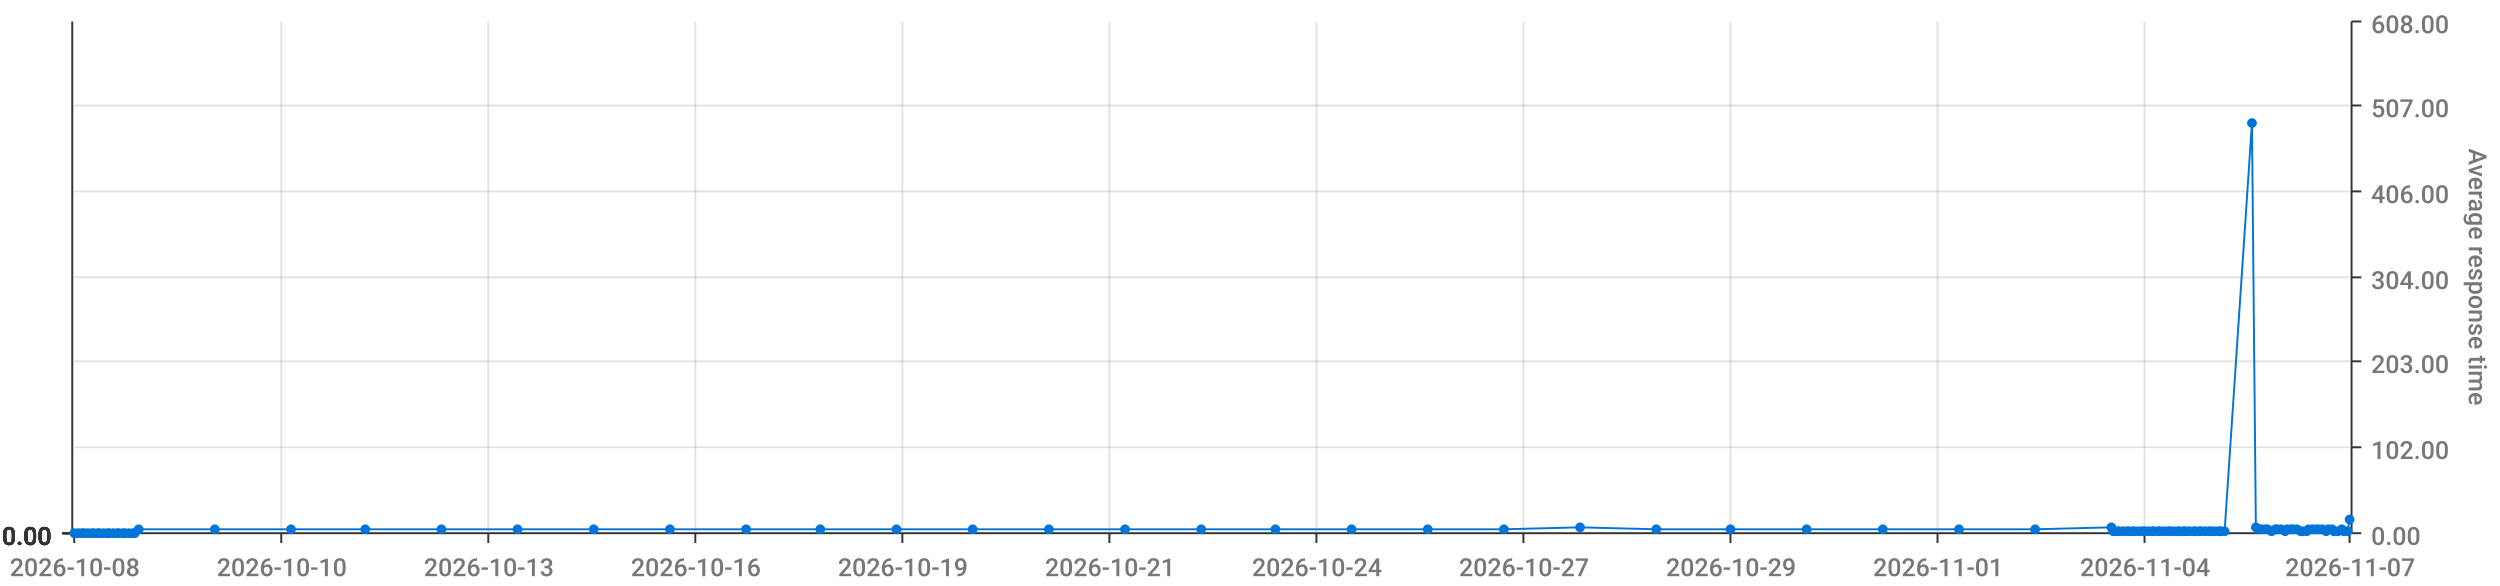
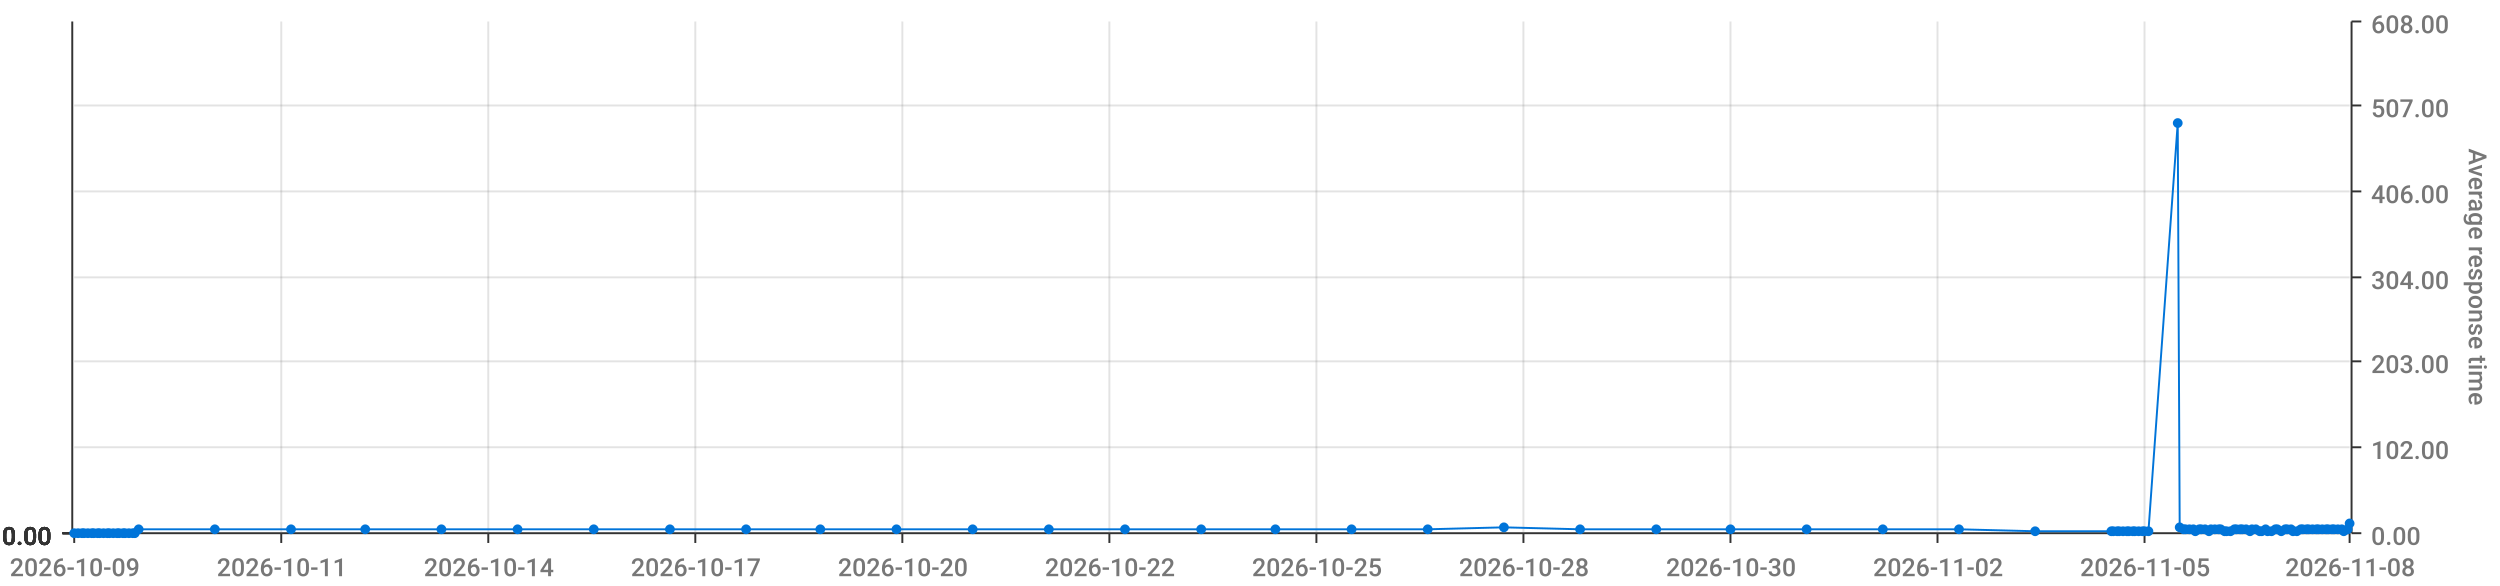
<svg xmlns="http://www.w3.org/2000/svg" viewBox="0 0 1280 300">
  <path d="M 0 0 L 1280 0 L 1280 300 L 0 300 L 0 0" style="stroke-width:0;stroke:rgba(255,255,255,1.0);fill:rgba(255,255,255,0.0)" />
  <path d="M 38 11 L 1203 11 L 1203 273 L 38 273 L 38 11" style="stroke-width:0;stroke:rgba(255,255,255,1.0);fill:rgba(255,255,255,0.0)" />
  <path d="M 38 273 L 1203 273" style="stroke-width:1;stroke:rgba(51,51,51,1.0);fill:rgba(255,255,255,0.0)" />
  <path d="M 38 273 L 38 278" style="stroke-width:1;stroke:rgba(51,51,51,1.0);fill:rgba(255,255,255,0.0)" />
-   <text x="5" y="295" style="stroke-width:0;stroke:none;fill:rgba(119,119,119,1.0);font-size:12.8px;font-family:'Roboto Medium',sans-serif">2026-10-08</text>
+   <text x="5" y="295" style="stroke-width:0;stroke:none;fill:rgba(119,119,119,1.0);font-size:12.8px;font-family:'Roboto Medium',sans-serif">2026-10-09</text>
  <path d="M 144 273 L 144 278" style="stroke-width:1;stroke:rgba(51,51,51,1.0);fill:rgba(255,255,255,0.0)" />
-   <text x="111" y="295" style="stroke-width:0;stroke:none;fill:rgba(119,119,119,1.0);font-size:12.8px;font-family:'Roboto Medium',sans-serif">2026-10-10</text>
+   <text x="111" y="295" style="stroke-width:0;stroke:none;fill:rgba(119,119,119,1.0);font-size:12.8px;font-family:'Roboto Medium',sans-serif">2026-10-11</text>
  <path d="M 250 273 L 250 278" style="stroke-width:1;stroke:rgba(51,51,51,1.0);fill:rgba(255,255,255,0.0)" />
-   <text x="217" y="295" style="stroke-width:0;stroke:none;fill:rgba(119,119,119,1.0);font-size:12.8px;font-family:'Roboto Medium',sans-serif">2026-10-13</text>
+   <text x="217" y="295" style="stroke-width:0;stroke:none;fill:rgba(119,119,119,1.0);font-size:12.8px;font-family:'Roboto Medium',sans-serif">2026-10-14</text>
  <path d="M 356 273 L 356 278" style="stroke-width:1;stroke:rgba(51,51,51,1.0);fill:rgba(255,255,255,0.0)" />
-   <text x="323" y="295" style="stroke-width:0;stroke:none;fill:rgba(119,119,119,1.0);font-size:12.8px;font-family:'Roboto Medium',sans-serif">2026-10-16</text>
+   <text x="323" y="295" style="stroke-width:0;stroke:none;fill:rgba(119,119,119,1.0);font-size:12.8px;font-family:'Roboto Medium',sans-serif">2026-10-17</text>
  <path d="M 462 273 L 462 278" style="stroke-width:1;stroke:rgba(51,51,51,1.0);fill:rgba(255,255,255,0.0)" />
-   <text x="429" y="295" style="stroke-width:0;stroke:none;fill:rgba(119,119,119,1.0);font-size:12.8px;font-family:'Roboto Medium',sans-serif">2026-10-19</text>
+   <text x="429" y="295" style="stroke-width:0;stroke:none;fill:rgba(119,119,119,1.0);font-size:12.8px;font-family:'Roboto Medium',sans-serif">2026-10-20</text>
  <path d="M 568 273 L 568 278" style="stroke-width:1;stroke:rgba(51,51,51,1.0);fill:rgba(255,255,255,0.0)" />
-   <text x="535" y="295" style="stroke-width:0;stroke:none;fill:rgba(119,119,119,1.0);font-size:12.8px;font-family:'Roboto Medium',sans-serif">2026-10-21</text>
+   <text x="535" y="295" style="stroke-width:0;stroke:none;fill:rgba(119,119,119,1.0);font-size:12.8px;font-family:'Roboto Medium',sans-serif">2026-10-22</text>
  <path d="M 674 273 L 674 278" style="stroke-width:1;stroke:rgba(51,51,51,1.0);fill:rgba(255,255,255,0.0)" />
-   <text x="641" y="295" style="stroke-width:0;stroke:none;fill:rgba(119,119,119,1.0);font-size:12.8px;font-family:'Roboto Medium',sans-serif">2026-10-24</text>
+   <text x="641" y="295" style="stroke-width:0;stroke:none;fill:rgba(119,119,119,1.0);font-size:12.8px;font-family:'Roboto Medium',sans-serif">2026-10-25</text>
  <path d="M 780 273 L 780 278" style="stroke-width:1;stroke:rgba(51,51,51,1.0);fill:rgba(255,255,255,0.0)" />
-   <text x="747" y="295" style="stroke-width:0;stroke:none;fill:rgba(119,119,119,1.0);font-size:12.8px;font-family:'Roboto Medium',sans-serif">2026-10-27</text>
+   <text x="747" y="295" style="stroke-width:0;stroke:none;fill:rgba(119,119,119,1.0);font-size:12.8px;font-family:'Roboto Medium',sans-serif">2026-10-28</text>
  <path d="M 886 273 L 886 278" style="stroke-width:1;stroke:rgba(51,51,51,1.0);fill:rgba(255,255,255,0.0)" />
-   <text x="853" y="295" style="stroke-width:0;stroke:none;fill:rgba(119,119,119,1.0);font-size:12.8px;font-family:'Roboto Medium',sans-serif">2026-10-29</text>
+   <text x="853" y="295" style="stroke-width:0;stroke:none;fill:rgba(119,119,119,1.0);font-size:12.8px;font-family:'Roboto Medium',sans-serif">2026-10-30</text>
  <path d="M 992 273 L 992 278" style="stroke-width:1;stroke:rgba(51,51,51,1.0);fill:rgba(255,255,255,0.0)" />
-   <text x="959" y="295" style="stroke-width:0;stroke:none;fill:rgba(119,119,119,1.0);font-size:12.8px;font-family:'Roboto Medium',sans-serif">2026-11-01</text>
+   <text x="959" y="295" style="stroke-width:0;stroke:none;fill:rgba(119,119,119,1.0);font-size:12.8px;font-family:'Roboto Medium',sans-serif">2026-11-02</text>
  <path d="M 1098 273 L 1098 278" style="stroke-width:1;stroke:rgba(51,51,51,1.0);fill:rgba(255,255,255,0.0)" />
-   <text x="1065" y="295" style="stroke-width:0;stroke:none;fill:rgba(119,119,119,1.0);font-size:12.8px;font-family:'Roboto Medium',sans-serif">2026-11-04</text>
+   <text x="1065" y="295" style="stroke-width:0;stroke:none;fill:rgba(119,119,119,1.0);font-size:12.8px;font-family:'Roboto Medium',sans-serif">2026-11-05</text>
  <path d="M 1203 273 L 1203 278" style="stroke-width:1;stroke:rgba(51,51,51,1.0);fill:rgba(255,255,255,0.0)" />
-   <text x="1170" y="295" style="stroke-width:0;stroke:none;fill:rgba(119,119,119,1.0);font-size:12.8px;font-family:'Roboto Medium',sans-serif">2026-11-07</text>
+   <text x="1170" y="295" style="stroke-width:0;stroke:none;fill:rgba(119,119,119,1.0);font-size:12.8px;font-family:'Roboto Medium',sans-serif">2026-11-08</text>
  <path d="M 144 273 L 144 11" style="stroke-width:1;stroke:rgba(119,119,119,0.2);fill:none" />
  <path d="M 250 273 L 250 11" style="stroke-width:1;stroke:rgba(119,119,119,0.2);fill:none" />
  <path d="M 356 273 L 356 11" style="stroke-width:1;stroke:rgba(119,119,119,0.2);fill:none" />
  <path d="M 462 273 L 462 11" style="stroke-width:1;stroke:rgba(119,119,119,0.2);fill:none" />
  <path d="M 568 273 L 568 11" style="stroke-width:1;stroke:rgba(119,119,119,0.2);fill:none" />
  <path d="M 674 273 L 674 11" style="stroke-width:1;stroke:rgba(119,119,119,0.2);fill:none" />
  <path d="M 780 273 L 780 11" style="stroke-width:1;stroke:rgba(119,119,119,0.2);fill:none" />
  <path d="M 886 273 L 886 11" style="stroke-width:1;stroke:rgba(119,119,119,0.2);fill:none" />
  <path d="M 992 273 L 992 11" style="stroke-width:1;stroke:rgba(119,119,119,0.2);fill:none" />
  <path d="M 1098 273 L 1098 11" style="stroke-width:1;stroke:rgba(119,119,119,0.2);fill:none" />
  <path d="M 1204 273 L 1204 11" style="stroke-width:1;stroke:rgba(51,51,51,1.0);fill:rgba(255,255,255,0.0)" />
  <path d="M 1204 273 L 1209 273" style="stroke-width:1;stroke:rgba(51,51,51,1.0);fill:rgba(255,255,255,0.0)" />
  <text x="1214" y="279" style="stroke-width:0;stroke:none;fill:rgba(119,119,119,1.0);font-size:12.8px;font-family:'Roboto Medium',sans-serif">0.00</text>
  <path d="M 1204 229 L 1209 229" style="stroke-width:1;stroke:rgba(51,51,51,1.0);fill:rgba(255,255,255,0.0)" />
  <text x="1214" y="235" style="stroke-width:0;stroke:none;fill:rgba(119,119,119,1.0);font-size:12.8px;font-family:'Roboto Medium',sans-serif">102.00</text>
  <path d="M 1204 185 L 1209 185" style="stroke-width:1;stroke:rgba(51,51,51,1.0);fill:rgba(255,255,255,0.0)" />
  <text x="1214" y="191" style="stroke-width:0;stroke:none;fill:rgba(119,119,119,1.0);font-size:12.8px;font-family:'Roboto Medium',sans-serif">203.00</text>
  <path d="M 1204 142 L 1209 142" style="stroke-width:1;stroke:rgba(51,51,51,1.0);fill:rgba(255,255,255,0.0)" />
  <text x="1214" y="148" style="stroke-width:0;stroke:none;fill:rgba(119,119,119,1.0);font-size:12.8px;font-family:'Roboto Medium',sans-serif">304.00</text>
  <path d="M 1204 98 L 1209 98" style="stroke-width:1;stroke:rgba(51,51,51,1.0);fill:rgba(255,255,255,0.0)" />
  <text x="1214" y="104" style="stroke-width:0;stroke:none;fill:rgba(119,119,119,1.0);font-size:12.8px;font-family:'Roboto Medium',sans-serif">406.00</text>
  <path d="M 1204 54 L 1209 54" style="stroke-width:1;stroke:rgba(51,51,51,1.0);fill:rgba(255,255,255,0.0)" />
  <text x="1214" y="60" style="stroke-width:0;stroke:none;fill:rgba(119,119,119,1.0);font-size:12.8px;font-family:'Roboto Medium',sans-serif">507.00</text>
  <path d="M 1204 11 L 1209 11" style="stroke-width:1;stroke:rgba(51,51,51,1.0);fill:rgba(255,255,255,0.0)" />
  <text x="1214" y="17" style="stroke-width:0;stroke:none;fill:rgba(119,119,119,1.0);font-size:12.8px;font-family:'Roboto Medium',sans-serif">608.00</text>
  <text x="1264" y="76" style="stroke-width:0;stroke:none;fill:rgba(119,119,119,1.0);font-size:12.8px;font-family:'Roboto Medium',sans-serif" transform="rotate(90.00,1264,76)">Average response time</text>
  <path d="M 38 273 L 1203 273" style="stroke-width:0;stroke:rgba(255,255,255,0.0);fill:none" />
  <path d="M 38 229 L 1203 229" style="stroke-width:1;stroke:rgba(119,119,119,0.2);fill:none" />
  <path d="M 38 185 L 1203 185" style="stroke-width:1;stroke:rgba(119,119,119,0.2);fill:none" />
  <path d="M 38 142 L 1203 142" style="stroke-width:1;stroke:rgba(119,119,119,0.2);fill:none" />
  <path d="M 38 98 L 1203 98" style="stroke-width:1;stroke:rgba(119,119,119,0.2);fill:none" />
  <path d="M 38 54 L 1203 54" style="stroke-width:1;stroke:rgba(119,119,119,0.2);fill:none" />
  <path d="M 37 273 L 37 11" style="stroke-width:1;stroke:rgba(51,51,51,1.0);fill:rgba(255,255,255,0.0)" />
  <path d="M 37 273 L 32 273" style="stroke-width:1;stroke:rgba(51,51,51,1.0);fill:rgba(255,255,255,0.0)" />
  <text x="1" y="279" style="stroke-width:0;stroke:none;fill:rgba(51,51,51,1.0);font-size:12.8px;font-family:'Roboto Medium',sans-serif">0.00</text>
  <path d="M 37 273 L 32 273" style="stroke-width:1;stroke:rgba(51,51,51,1.0);fill:rgba(255,255,255,0.0)" />
  <text x="1" y="279" style="stroke-width:0;stroke:none;fill:rgba(51,51,51,1.0);font-size:12.8px;font-family:'Roboto Medium',sans-serif">0.00</text>
  <path d="M 37 273 L 32 273" style="stroke-width:1;stroke:rgba(51,51,51,1.0);fill:rgba(255,255,255,0.0)" />
  <text x="1" y="279" style="stroke-width:0;stroke:none;fill:rgba(51,51,51,1.0);font-size:12.8px;font-family:'Roboto Medium',sans-serif">0.00</text>
  <path d="M 37 273 L 32 273" style="stroke-width:1;stroke:rgba(51,51,51,1.0);fill:rgba(255,255,255,0.0)" />
  <text x="1" y="279" style="stroke-width:0;stroke:none;fill:rgba(51,51,51,1.0);font-size:12.8px;font-family:'Roboto Medium',sans-serif">0.00</text>
  <path d="M 37 273 L 32 273" style="stroke-width:1;stroke:rgba(51,51,51,1.0);fill:rgba(255,255,255,0.0)" />
  <text x="1" y="279" style="stroke-width:0;stroke:none;fill:rgba(51,51,51,1.0);font-size:12.8px;font-family:'Roboto Medium',sans-serif">0.00</text>
  <path d="M 37 273 L 32 273" style="stroke-width:1;stroke:rgba(51,51,51,1.0);fill:rgba(255,255,255,0.0)" />
  <text x="1" y="279" style="stroke-width:0;stroke:none;fill:rgba(51,51,51,1.0);font-size:12.8px;font-family:'Roboto Medium',sans-serif">0.00</text>
  <path d="M 37 273 L 32 273" style="stroke-width:1;stroke:rgba(51,51,51,1.0);fill:rgba(255,255,255,0.0)" />
  <text x="1" y="279" style="stroke-width:0;stroke:none;fill:rgba(51,51,51,1.0);font-size:12.8px;font-family:'Roboto Medium',sans-serif">0.00</text>
  <path d="M 38 273 L 1203 273" style="stroke-width:0;stroke:rgba(255,255,255,0.0);fill:none" />
  <path d="M 38 273 L 1203 273" style="stroke-width:0;stroke:rgba(255,255,255,0.0);fill:none" />
  <path d="M 38 273 L 1203 273" style="stroke-width:0;stroke:rgba(255,255,255,0.0);fill:none" />
  <path d="M 38 273 L 1203 273" style="stroke-width:0;stroke:rgba(255,255,255,0.0);fill:none" />
  <path d="M 38 273 L 1203 273" style="stroke-width:0;stroke:rgba(255,255,255,0.0);fill:none" />
  <path d="M 38 273 L 1203 273" style="stroke-width:0;stroke:rgba(255,255,255,0.0);fill:none" />
-   <path d="M 38 273 L 40 273 L 42 273 L 43 273 L 45 273 L 47 273 L 48 273 L 50 273 L 51 273 L 53 273 L 55 273 L 56 273 L 58 273 L 60 273 L 61 273 L 63 273 L 64 273 L 66 273 L 68 273 L 69 273 L 71 271 L 110 271 L 149 271 L 187 271 L 226 271 L 265 271 L 304 271 L 343 271 L 382 271 L 420 271 L 459 271 L 498 271 L 537 271 L 576 271 L 615 271 L 653 271 L 692 271 L 731 271 L 770 271 L 809 270 L 848 271 L 886 271 L 925 271 L 964 271 L 1003 271 L 1042 271 L 1081 270 L 1082 272 L 1084 272 L 1085 272 L 1087 272 L 1089 272 L 1090 272 L 1092 272 L 1093 272 L 1095 272 L 1097 272 L 1098 272 L 1100 272 L 1102 272 L 1103 272 L 1105 272 L 1106 272 L 1108 272 L 1110 272 L 1111 272 L 1113 272 L 1115 272 L 1116 272 L 1118 272 L 1119 272 L 1121 272 L 1123 272 L 1124 272 L 1126 272 L 1127 272 L 1129 272 L 1131 272 L 1132 272 L 1134 272 L 1136 272 L 1137 272 L 1139 272 L 1153 63 L 1155 270 L 1157 271 L 1158 271 L 1160 271 L 1161 271 L 1163 272 L 1165 271 L 1166 271 L 1168 271 L 1170 272 L 1171 271 L 1173 271 L 1174 271 L 1176 271 L 1178 272 L 1179 272 L 1181 272 L 1182 271 L 1184 271 L 1186 271 L 1187 271 L 1189 271 L 1191 272 L 1192 271 L 1194 271 L 1195 272 L 1197 272 L 1199 271 L 1200 272 L 1202 272 L 1203 266" style="stroke-width:1;stroke:rgba(0,116,217,1.0);fill:rgba(255,255,255,0.0)" />
+   <path d="M 38 273 L 40 273 L 42 273 L 43 273 L 45 273 L 47 273 L 48 273 L 50 273 L 51 273 L 53 273 L 55 273 L 56 273 L 58 273 L 60 273 L 61 273 L 63 273 L 64 273 L 66 273 L 68 273 L 69 273 L 71 271 L 110 271 L 149 271 L 187 271 L 226 271 L 265 271 L 304 271 L 343 271 L 382 271 L 420 271 L 459 271 L 498 271 L 537 271 L 576 271 L 615 271 L 653 271 L 692 271 L 731 271 L 770 270 L 809 271 L 848 271 L 886 271 L 925 271 L 964 271 L 1003 271 L 1042 272 L 1081 272 L 1082 272 L 1084 272 L 1085 272 L 1087 272 L 1089 272 L 1090 272 L 1092 272 L 1093 272 L 1095 272 L 1097 272 L 1098 272 L 1100 272 L 1115 63 L 1116 270 L 1118 271 L 1119 271 L 1121 271 L 1123 271 L 1124 272 L 1126 271 L 1127 271 L 1129 271 L 1131 272 L 1132 271 L 1134 271 L 1136 271 L 1137 271 L 1139 272 L 1140 272 L 1142 272 L 1144 271 L 1145 271 L 1147 271 L 1148 271 L 1150 271 L 1152 272 L 1153 271 L 1155 271 L 1157 272 L 1158 272 L 1160 271 L 1161 272 L 1163 272 L 1165 271 L 1166 271 L 1168 272 L 1170 271 L 1171 271 L 1173 271 L 1174 272 L 1176 272 L 1178 271 L 1179 271 L 1181 271 L 1182 271 L 1184 271 L 1186 271 L 1187 271 L 1189 271 L 1191 271 L 1192 271 L 1194 271 L 1195 271 L 1197 271 L 1199 271 L 1200 272 L 1202 271 L 1203 268" style="stroke-width:1;stroke:rgba(0,116,217,1.0);fill:rgba(255,255,255,0.0)" />
  <circle cx="38" cy="273" r="2" style="stroke-width:1;stroke:rgba(0,116,217,1.0);fill:rgba(0,116,217,1.0)" />
  <path d="" style="stroke-width:1;stroke:rgba(0,116,217,1.0);fill:rgba(0,116,217,1.0)" />
  <circle cx="40" cy="273" r="2" style="stroke-width:1;stroke:rgba(0,116,217,1.0);fill:rgba(0,116,217,1.0)" />
  <path d="" style="stroke-width:1;stroke:rgba(0,116,217,1.0);fill:rgba(0,116,217,1.0)" />
  <circle cx="42" cy="273" r="2" style="stroke-width:1;stroke:rgba(0,116,217,1.0);fill:rgba(0,116,217,1.0)" />
  <path d="" style="stroke-width:1;stroke:rgba(0,116,217,1.0);fill:rgba(0,116,217,1.0)" />
  <circle cx="43" cy="273" r="2" style="stroke-width:1;stroke:rgba(0,116,217,1.0);fill:rgba(0,116,217,1.0)" />
  <path d="" style="stroke-width:1;stroke:rgba(0,116,217,1.0);fill:rgba(0,116,217,1.0)" />
  <circle cx="45" cy="273" r="2" style="stroke-width:1;stroke:rgba(0,116,217,1.0);fill:rgba(0,116,217,1.0)" />
  <path d="" style="stroke-width:1;stroke:rgba(0,116,217,1.0);fill:rgba(0,116,217,1.0)" />
  <circle cx="47" cy="273" r="2" style="stroke-width:1;stroke:rgba(0,116,217,1.0);fill:rgba(0,116,217,1.0)" />
  <path d="" style="stroke-width:1;stroke:rgba(0,116,217,1.0);fill:rgba(0,116,217,1.0)" />
  <circle cx="48" cy="273" r="2" style="stroke-width:1;stroke:rgba(0,116,217,1.0);fill:rgba(0,116,217,1.0)" />
  <path d="" style="stroke-width:1;stroke:rgba(0,116,217,1.0);fill:rgba(0,116,217,1.0)" />
  <circle cx="50" cy="273" r="2" style="stroke-width:1;stroke:rgba(0,116,217,1.0);fill:rgba(0,116,217,1.0)" />
  <path d="" style="stroke-width:1;stroke:rgba(0,116,217,1.0);fill:rgba(0,116,217,1.0)" />
  <circle cx="51" cy="273" r="2" style="stroke-width:1;stroke:rgba(0,116,217,1.0);fill:rgba(0,116,217,1.0)" />
  <path d="" style="stroke-width:1;stroke:rgba(0,116,217,1.0);fill:rgba(0,116,217,1.0)" />
  <circle cx="53" cy="273" r="2" style="stroke-width:1;stroke:rgba(0,116,217,1.0);fill:rgba(0,116,217,1.0)" />
  <path d="" style="stroke-width:1;stroke:rgba(0,116,217,1.0);fill:rgba(0,116,217,1.0)" />
  <circle cx="55" cy="273" r="2" style="stroke-width:1;stroke:rgba(0,116,217,1.0);fill:rgba(0,116,217,1.0)" />
  <path d="" style="stroke-width:1;stroke:rgba(0,116,217,1.0);fill:rgba(0,116,217,1.0)" />
  <circle cx="56" cy="273" r="2" style="stroke-width:1;stroke:rgba(0,116,217,1.0);fill:rgba(0,116,217,1.0)" />
  <path d="" style="stroke-width:1;stroke:rgba(0,116,217,1.0);fill:rgba(0,116,217,1.0)" />
  <circle cx="58" cy="273" r="2" style="stroke-width:1;stroke:rgba(0,116,217,1.0);fill:rgba(0,116,217,1.0)" />
  <path d="" style="stroke-width:1;stroke:rgba(0,116,217,1.0);fill:rgba(0,116,217,1.0)" />
  <circle cx="60" cy="273" r="2" style="stroke-width:1;stroke:rgba(0,116,217,1.0);fill:rgba(0,116,217,1.0)" />
  <path d="" style="stroke-width:1;stroke:rgba(0,116,217,1.0);fill:rgba(0,116,217,1.0)" />
  <circle cx="61" cy="273" r="2" style="stroke-width:1;stroke:rgba(0,116,217,1.0);fill:rgba(0,116,217,1.0)" />
  <path d="" style="stroke-width:1;stroke:rgba(0,116,217,1.0);fill:rgba(0,116,217,1.0)" />
  <circle cx="63" cy="273" r="2" style="stroke-width:1;stroke:rgba(0,116,217,1.0);fill:rgba(0,116,217,1.0)" />
  <path d="" style="stroke-width:1;stroke:rgba(0,116,217,1.0);fill:rgba(0,116,217,1.0)" />
  <circle cx="64" cy="273" r="2" style="stroke-width:1;stroke:rgba(0,116,217,1.0);fill:rgba(0,116,217,1.0)" />
  <path d="" style="stroke-width:1;stroke:rgba(0,116,217,1.0);fill:rgba(0,116,217,1.0)" />
  <circle cx="66" cy="273" r="2" style="stroke-width:1;stroke:rgba(0,116,217,1.0);fill:rgba(0,116,217,1.0)" />
  <path d="" style="stroke-width:1;stroke:rgba(0,116,217,1.0);fill:rgba(0,116,217,1.0)" />
  <circle cx="68" cy="273" r="2" style="stroke-width:1;stroke:rgba(0,116,217,1.0);fill:rgba(0,116,217,1.0)" />
  <path d="" style="stroke-width:1;stroke:rgba(0,116,217,1.0);fill:rgba(0,116,217,1.0)" />
  <circle cx="69" cy="273" r="2" style="stroke-width:1;stroke:rgba(0,116,217,1.0);fill:rgba(0,116,217,1.0)" />
  <path d="" style="stroke-width:1;stroke:rgba(0,116,217,1.0);fill:rgba(0,116,217,1.0)" />
  <circle cx="71" cy="271" r="2" style="stroke-width:1;stroke:rgba(0,116,217,1.0);fill:rgba(0,116,217,1.0)" />
  <path d="" style="stroke-width:1;stroke:rgba(0,116,217,1.0);fill:rgba(0,116,217,1.0)" />
  <circle cx="110" cy="271" r="2" style="stroke-width:1;stroke:rgba(0,116,217,1.0);fill:rgba(0,116,217,1.0)" />
  <path d="" style="stroke-width:1;stroke:rgba(0,116,217,1.0);fill:rgba(0,116,217,1.0)" />
  <circle cx="149" cy="271" r="2" style="stroke-width:1;stroke:rgba(0,116,217,1.0);fill:rgba(0,116,217,1.0)" />
  <path d="" style="stroke-width:1;stroke:rgba(0,116,217,1.0);fill:rgba(0,116,217,1.0)" />
  <circle cx="187" cy="271" r="2" style="stroke-width:1;stroke:rgba(0,116,217,1.0);fill:rgba(0,116,217,1.0)" />
  <path d="" style="stroke-width:1;stroke:rgba(0,116,217,1.0);fill:rgba(0,116,217,1.0)" />
  <circle cx="226" cy="271" r="2" style="stroke-width:1;stroke:rgba(0,116,217,1.0);fill:rgba(0,116,217,1.0)" />
  <path d="" style="stroke-width:1;stroke:rgba(0,116,217,1.0);fill:rgba(0,116,217,1.0)" />
  <circle cx="265" cy="271" r="2" style="stroke-width:1;stroke:rgba(0,116,217,1.0);fill:rgba(0,116,217,1.0)" />
  <path d="" style="stroke-width:1;stroke:rgba(0,116,217,1.0);fill:rgba(0,116,217,1.0)" />
  <circle cx="304" cy="271" r="2" style="stroke-width:1;stroke:rgba(0,116,217,1.0);fill:rgba(0,116,217,1.0)" />
  <path d="" style="stroke-width:1;stroke:rgba(0,116,217,1.0);fill:rgba(0,116,217,1.0)" />
  <circle cx="343" cy="271" r="2" style="stroke-width:1;stroke:rgba(0,116,217,1.0);fill:rgba(0,116,217,1.0)" />
  <path d="" style="stroke-width:1;stroke:rgba(0,116,217,1.0);fill:rgba(0,116,217,1.0)" />
  <circle cx="382" cy="271" r="2" style="stroke-width:1;stroke:rgba(0,116,217,1.0);fill:rgba(0,116,217,1.0)" />
  <path d="" style="stroke-width:1;stroke:rgba(0,116,217,1.0);fill:rgba(0,116,217,1.0)" />
  <circle cx="420" cy="271" r="2" style="stroke-width:1;stroke:rgba(0,116,217,1.0);fill:rgba(0,116,217,1.0)" />
  <path d="" style="stroke-width:1;stroke:rgba(0,116,217,1.0);fill:rgba(0,116,217,1.0)" />
  <circle cx="459" cy="271" r="2" style="stroke-width:1;stroke:rgba(0,116,217,1.0);fill:rgba(0,116,217,1.0)" />
  <path d="" style="stroke-width:1;stroke:rgba(0,116,217,1.0);fill:rgba(0,116,217,1.0)" />
  <circle cx="498" cy="271" r="2" style="stroke-width:1;stroke:rgba(0,116,217,1.0);fill:rgba(0,116,217,1.0)" />
  <path d="" style="stroke-width:1;stroke:rgba(0,116,217,1.0);fill:rgba(0,116,217,1.0)" />
  <circle cx="537" cy="271" r="2" style="stroke-width:1;stroke:rgba(0,116,217,1.0);fill:rgba(0,116,217,1.0)" />
  <path d="" style="stroke-width:1;stroke:rgba(0,116,217,1.0);fill:rgba(0,116,217,1.0)" />
  <circle cx="576" cy="271" r="2" style="stroke-width:1;stroke:rgba(0,116,217,1.0);fill:rgba(0,116,217,1.0)" />
  <path d="" style="stroke-width:1;stroke:rgba(0,116,217,1.0);fill:rgba(0,116,217,1.0)" />
  <circle cx="615" cy="271" r="2" style="stroke-width:1;stroke:rgba(0,116,217,1.0);fill:rgba(0,116,217,1.0)" />
  <path d="" style="stroke-width:1;stroke:rgba(0,116,217,1.0);fill:rgba(0,116,217,1.0)" />
  <circle cx="653" cy="271" r="2" style="stroke-width:1;stroke:rgba(0,116,217,1.0);fill:rgba(0,116,217,1.0)" />
  <path d="" style="stroke-width:1;stroke:rgba(0,116,217,1.0);fill:rgba(0,116,217,1.0)" />
  <circle cx="692" cy="271" r="2" style="stroke-width:1;stroke:rgba(0,116,217,1.0);fill:rgba(0,116,217,1.0)" />
  <path d="" style="stroke-width:1;stroke:rgba(0,116,217,1.0);fill:rgba(0,116,217,1.0)" />
  <circle cx="731" cy="271" r="2" style="stroke-width:1;stroke:rgba(0,116,217,1.0);fill:rgba(0,116,217,1.0)" />
  <path d="" style="stroke-width:1;stroke:rgba(0,116,217,1.0);fill:rgba(0,116,217,1.0)" />
-   <circle cx="770" cy="271" r="2" style="stroke-width:1;stroke:rgba(0,116,217,1.0);fill:rgba(0,116,217,1.0)" />
-   <path d="" style="stroke-width:1;stroke:rgba(0,116,217,1.0);fill:rgba(0,116,217,1.0)" />
-   <circle cx="809" cy="270" r="2" style="stroke-width:1;stroke:rgba(0,116,217,1.0);fill:rgba(0,116,217,1.0)" />
+   <circle cx="770" cy="270" r="2" style="stroke-width:1;stroke:rgba(0,116,217,1.0);fill:rgba(0,116,217,1.0)" />
+   <path d="" style="stroke-width:1;stroke:rgba(0,116,217,1.0);fill:rgba(0,116,217,1.0)" />
+   <circle cx="809" cy="271" r="2" style="stroke-width:1;stroke:rgba(0,116,217,1.0);fill:rgba(0,116,217,1.0)" />
  <path d="" style="stroke-width:1;stroke:rgba(0,116,217,1.0);fill:rgba(0,116,217,1.0)" />
  <circle cx="848" cy="271" r="2" style="stroke-width:1;stroke:rgba(0,116,217,1.0);fill:rgba(0,116,217,1.0)" />
  <path d="" style="stroke-width:1;stroke:rgba(0,116,217,1.0);fill:rgba(0,116,217,1.0)" />
  <circle cx="886" cy="271" r="2" style="stroke-width:1;stroke:rgba(0,116,217,1.0);fill:rgba(0,116,217,1.0)" />
  <path d="" style="stroke-width:1;stroke:rgba(0,116,217,1.0);fill:rgba(0,116,217,1.0)" />
  <circle cx="925" cy="271" r="2" style="stroke-width:1;stroke:rgba(0,116,217,1.0);fill:rgba(0,116,217,1.0)" />
  <path d="" style="stroke-width:1;stroke:rgba(0,116,217,1.0);fill:rgba(0,116,217,1.0)" />
  <circle cx="964" cy="271" r="2" style="stroke-width:1;stroke:rgba(0,116,217,1.0);fill:rgba(0,116,217,1.0)" />
  <path d="" style="stroke-width:1;stroke:rgba(0,116,217,1.0);fill:rgba(0,116,217,1.0)" />
  <circle cx="1003" cy="271" r="2" style="stroke-width:1;stroke:rgba(0,116,217,1.0);fill:rgba(0,116,217,1.0)" />
  <path d="" style="stroke-width:1;stroke:rgba(0,116,217,1.0);fill:rgba(0,116,217,1.0)" />
-   <circle cx="1042" cy="271" r="2" style="stroke-width:1;stroke:rgba(0,116,217,1.0);fill:rgba(0,116,217,1.0)" />
-   <path d="" style="stroke-width:1;stroke:rgba(0,116,217,1.0);fill:rgba(0,116,217,1.0)" />
-   <circle cx="1081" cy="270" r="2" style="stroke-width:1;stroke:rgba(0,116,217,1.0);fill:rgba(0,116,217,1.0)" />
+   <circle cx="1042" cy="272" r="2" style="stroke-width:1;stroke:rgba(0,116,217,1.0);fill:rgba(0,116,217,1.0)" />
+   <path d="" style="stroke-width:1;stroke:rgba(0,116,217,1.0);fill:rgba(0,116,217,1.0)" />
+   <circle cx="1081" cy="272" r="2" style="stroke-width:1;stroke:rgba(0,116,217,1.0);fill:rgba(0,116,217,1.0)" />
  <path d="" style="stroke-width:1;stroke:rgba(0,116,217,1.0);fill:rgba(0,116,217,1.0)" />
  <circle cx="1082" cy="272" r="2" style="stroke-width:1;stroke:rgba(0,116,217,1.0);fill:rgba(0,116,217,1.0)" />
  <path d="" style="stroke-width:1;stroke:rgba(0,116,217,1.0);fill:rgba(0,116,217,1.0)" />
  <circle cx="1084" cy="272" r="2" style="stroke-width:1;stroke:rgba(0,116,217,1.0);fill:rgba(0,116,217,1.0)" />
  <path d="" style="stroke-width:1;stroke:rgba(0,116,217,1.0);fill:rgba(0,116,217,1.0)" />
  <circle cx="1085" cy="272" r="2" style="stroke-width:1;stroke:rgba(0,116,217,1.0);fill:rgba(0,116,217,1.0)" />
  <path d="" style="stroke-width:1;stroke:rgba(0,116,217,1.0);fill:rgba(0,116,217,1.0)" />
  <circle cx="1087" cy="272" r="2" style="stroke-width:1;stroke:rgba(0,116,217,1.0);fill:rgba(0,116,217,1.0)" />
  <path d="" style="stroke-width:1;stroke:rgba(0,116,217,1.0);fill:rgba(0,116,217,1.0)" />
  <circle cx="1089" cy="272" r="2" style="stroke-width:1;stroke:rgba(0,116,217,1.0);fill:rgba(0,116,217,1.0)" />
  <path d="" style="stroke-width:1;stroke:rgba(0,116,217,1.0);fill:rgba(0,116,217,1.0)" />
  <circle cx="1090" cy="272" r="2" style="stroke-width:1;stroke:rgba(0,116,217,1.0);fill:rgba(0,116,217,1.0)" />
  <path d="" style="stroke-width:1;stroke:rgba(0,116,217,1.0);fill:rgba(0,116,217,1.0)" />
  <circle cx="1092" cy="272" r="2" style="stroke-width:1;stroke:rgba(0,116,217,1.0);fill:rgba(0,116,217,1.0)" />
  <path d="" style="stroke-width:1;stroke:rgba(0,116,217,1.0);fill:rgba(0,116,217,1.0)" />
  <circle cx="1093" cy="272" r="2" style="stroke-width:1;stroke:rgba(0,116,217,1.0);fill:rgba(0,116,217,1.0)" />
  <path d="" style="stroke-width:1;stroke:rgba(0,116,217,1.0);fill:rgba(0,116,217,1.0)" />
  <circle cx="1095" cy="272" r="2" style="stroke-width:1;stroke:rgba(0,116,217,1.0);fill:rgba(0,116,217,1.0)" />
  <path d="" style="stroke-width:1;stroke:rgba(0,116,217,1.0);fill:rgba(0,116,217,1.0)" />
  <circle cx="1097" cy="272" r="2" style="stroke-width:1;stroke:rgba(0,116,217,1.0);fill:rgba(0,116,217,1.0)" />
  <path d="" style="stroke-width:1;stroke:rgba(0,116,217,1.0);fill:rgba(0,116,217,1.0)" />
  <circle cx="1098" cy="272" r="2" style="stroke-width:1;stroke:rgba(0,116,217,1.0);fill:rgba(0,116,217,1.0)" />
  <path d="" style="stroke-width:1;stroke:rgba(0,116,217,1.0);fill:rgba(0,116,217,1.0)" />
  <circle cx="1100" cy="272" r="2" style="stroke-width:1;stroke:rgba(0,116,217,1.0);fill:rgba(0,116,217,1.0)" />
  <path d="" style="stroke-width:1;stroke:rgba(0,116,217,1.0);fill:rgba(0,116,217,1.0)" />
-   <circle cx="1102" cy="272" r="2" style="stroke-width:1;stroke:rgba(0,116,217,1.0);fill:rgba(0,116,217,1.0)" />
-   <path d="" style="stroke-width:1;stroke:rgba(0,116,217,1.0);fill:rgba(0,116,217,1.0)" />
-   <circle cx="1103" cy="272" r="2" style="stroke-width:1;stroke:rgba(0,116,217,1.0);fill:rgba(0,116,217,1.0)" />
-   <path d="" style="stroke-width:1;stroke:rgba(0,116,217,1.0);fill:rgba(0,116,217,1.0)" />
-   <circle cx="1105" cy="272" r="2" style="stroke-width:1;stroke:rgba(0,116,217,1.0);fill:rgba(0,116,217,1.0)" />
-   <path d="" style="stroke-width:1;stroke:rgba(0,116,217,1.0);fill:rgba(0,116,217,1.0)" />
-   <circle cx="1106" cy="272" r="2" style="stroke-width:1;stroke:rgba(0,116,217,1.0);fill:rgba(0,116,217,1.0)" />
-   <path d="" style="stroke-width:1;stroke:rgba(0,116,217,1.0);fill:rgba(0,116,217,1.0)" />
-   <circle cx="1108" cy="272" r="2" style="stroke-width:1;stroke:rgba(0,116,217,1.0);fill:rgba(0,116,217,1.0)" />
-   <path d="" style="stroke-width:1;stroke:rgba(0,116,217,1.0);fill:rgba(0,116,217,1.0)" />
-   <circle cx="1110" cy="272" r="2" style="stroke-width:1;stroke:rgba(0,116,217,1.0);fill:rgba(0,116,217,1.0)" />
-   <path d="" style="stroke-width:1;stroke:rgba(0,116,217,1.0);fill:rgba(0,116,217,1.0)" />
-   <circle cx="1111" cy="272" r="2" style="stroke-width:1;stroke:rgba(0,116,217,1.0);fill:rgba(0,116,217,1.0)" />
-   <path d="" style="stroke-width:1;stroke:rgba(0,116,217,1.0);fill:rgba(0,116,217,1.0)" />
-   <circle cx="1113" cy="272" r="2" style="stroke-width:1;stroke:rgba(0,116,217,1.0);fill:rgba(0,116,217,1.0)" />
-   <path d="" style="stroke-width:1;stroke:rgba(0,116,217,1.0);fill:rgba(0,116,217,1.0)" />
-   <circle cx="1115" cy="272" r="2" style="stroke-width:1;stroke:rgba(0,116,217,1.0);fill:rgba(0,116,217,1.0)" />
-   <path d="" style="stroke-width:1;stroke:rgba(0,116,217,1.0);fill:rgba(0,116,217,1.0)" />
-   <circle cx="1116" cy="272" r="2" style="stroke-width:1;stroke:rgba(0,116,217,1.0);fill:rgba(0,116,217,1.0)" />
-   <path d="" style="stroke-width:1;stroke:rgba(0,116,217,1.0);fill:rgba(0,116,217,1.0)" />
-   <circle cx="1118" cy="272" r="2" style="stroke-width:1;stroke:rgba(0,116,217,1.0);fill:rgba(0,116,217,1.0)" />
-   <path d="" style="stroke-width:1;stroke:rgba(0,116,217,1.0);fill:rgba(0,116,217,1.0)" />
-   <circle cx="1119" cy="272" r="2" style="stroke-width:1;stroke:rgba(0,116,217,1.0);fill:rgba(0,116,217,1.0)" />
-   <path d="" style="stroke-width:1;stroke:rgba(0,116,217,1.0);fill:rgba(0,116,217,1.0)" />
-   <circle cx="1121" cy="272" r="2" style="stroke-width:1;stroke:rgba(0,116,217,1.0);fill:rgba(0,116,217,1.0)" />
-   <path d="" style="stroke-width:1;stroke:rgba(0,116,217,1.0);fill:rgba(0,116,217,1.0)" />
-   <circle cx="1123" cy="272" r="2" style="stroke-width:1;stroke:rgba(0,116,217,1.0);fill:rgba(0,116,217,1.0)" />
+   <circle cx="1115" cy="63" r="2" style="stroke-width:1;stroke:rgba(0,116,217,1.0);fill:rgba(0,116,217,1.0)" />
+   <path d="" style="stroke-width:1;stroke:rgba(0,116,217,1.0);fill:rgba(0,116,217,1.0)" />
+   <circle cx="1116" cy="270" r="2" style="stroke-width:1;stroke:rgba(0,116,217,1.0);fill:rgba(0,116,217,1.0)" />
+   <path d="" style="stroke-width:1;stroke:rgba(0,116,217,1.0);fill:rgba(0,116,217,1.0)" />
+   <circle cx="1118" cy="271" r="2" style="stroke-width:1;stroke:rgba(0,116,217,1.0);fill:rgba(0,116,217,1.0)" />
+   <path d="" style="stroke-width:1;stroke:rgba(0,116,217,1.0);fill:rgba(0,116,217,1.0)" />
+   <circle cx="1119" cy="271" r="2" style="stroke-width:1;stroke:rgba(0,116,217,1.0);fill:rgba(0,116,217,1.0)" />
+   <path d="" style="stroke-width:1;stroke:rgba(0,116,217,1.0);fill:rgba(0,116,217,1.0)" />
+   <circle cx="1121" cy="271" r="2" style="stroke-width:1;stroke:rgba(0,116,217,1.0);fill:rgba(0,116,217,1.0)" />
+   <path d="" style="stroke-width:1;stroke:rgba(0,116,217,1.0);fill:rgba(0,116,217,1.0)" />
+   <circle cx="1123" cy="271" r="2" style="stroke-width:1;stroke:rgba(0,116,217,1.0);fill:rgba(0,116,217,1.0)" />
  <path d="" style="stroke-width:1;stroke:rgba(0,116,217,1.0);fill:rgba(0,116,217,1.0)" />
  <circle cx="1124" cy="272" r="2" style="stroke-width:1;stroke:rgba(0,116,217,1.0);fill:rgba(0,116,217,1.0)" />
  <path d="" style="stroke-width:1;stroke:rgba(0,116,217,1.0);fill:rgba(0,116,217,1.0)" />
-   <circle cx="1126" cy="272" r="2" style="stroke-width:1;stroke:rgba(0,116,217,1.0);fill:rgba(0,116,217,1.0)" />
-   <path d="" style="stroke-width:1;stroke:rgba(0,116,217,1.0);fill:rgba(0,116,217,1.0)" />
-   <circle cx="1127" cy="272" r="2" style="stroke-width:1;stroke:rgba(0,116,217,1.0);fill:rgba(0,116,217,1.0)" />
-   <path d="" style="stroke-width:1;stroke:rgba(0,116,217,1.0);fill:rgba(0,116,217,1.0)" />
-   <circle cx="1129" cy="272" r="2" style="stroke-width:1;stroke:rgba(0,116,217,1.0);fill:rgba(0,116,217,1.0)" />
+   <circle cx="1126" cy="271" r="2" style="stroke-width:1;stroke:rgba(0,116,217,1.0);fill:rgba(0,116,217,1.0)" />
+   <path d="" style="stroke-width:1;stroke:rgba(0,116,217,1.0);fill:rgba(0,116,217,1.0)" />
+   <circle cx="1127" cy="271" r="2" style="stroke-width:1;stroke:rgba(0,116,217,1.0);fill:rgba(0,116,217,1.0)" />
+   <path d="" style="stroke-width:1;stroke:rgba(0,116,217,1.0);fill:rgba(0,116,217,1.0)" />
+   <circle cx="1129" cy="271" r="2" style="stroke-width:1;stroke:rgba(0,116,217,1.0);fill:rgba(0,116,217,1.0)" />
  <path d="" style="stroke-width:1;stroke:rgba(0,116,217,1.0);fill:rgba(0,116,217,1.0)" />
  <circle cx="1131" cy="272" r="2" style="stroke-width:1;stroke:rgba(0,116,217,1.0);fill:rgba(0,116,217,1.0)" />
  <path d="" style="stroke-width:1;stroke:rgba(0,116,217,1.0);fill:rgba(0,116,217,1.0)" />
-   <circle cx="1132" cy="272" r="2" style="stroke-width:1;stroke:rgba(0,116,217,1.0);fill:rgba(0,116,217,1.0)" />
-   <path d="" style="stroke-width:1;stroke:rgba(0,116,217,1.0);fill:rgba(0,116,217,1.0)" />
-   <circle cx="1134" cy="272" r="2" style="stroke-width:1;stroke:rgba(0,116,217,1.0);fill:rgba(0,116,217,1.0)" />
-   <path d="" style="stroke-width:1;stroke:rgba(0,116,217,1.0);fill:rgba(0,116,217,1.0)" />
-   <circle cx="1136" cy="272" r="2" style="stroke-width:1;stroke:rgba(0,116,217,1.0);fill:rgba(0,116,217,1.0)" />
-   <path d="" style="stroke-width:1;stroke:rgba(0,116,217,1.0);fill:rgba(0,116,217,1.0)" />
-   <circle cx="1137" cy="272" r="2" style="stroke-width:1;stroke:rgba(0,116,217,1.0);fill:rgba(0,116,217,1.0)" />
+   <circle cx="1132" cy="271" r="2" style="stroke-width:1;stroke:rgba(0,116,217,1.0);fill:rgba(0,116,217,1.0)" />
+   <path d="" style="stroke-width:1;stroke:rgba(0,116,217,1.0);fill:rgba(0,116,217,1.0)" />
+   <circle cx="1134" cy="271" r="2" style="stroke-width:1;stroke:rgba(0,116,217,1.0);fill:rgba(0,116,217,1.0)" />
+   <path d="" style="stroke-width:1;stroke:rgba(0,116,217,1.0);fill:rgba(0,116,217,1.0)" />
+   <circle cx="1136" cy="271" r="2" style="stroke-width:1;stroke:rgba(0,116,217,1.0);fill:rgba(0,116,217,1.0)" />
+   <path d="" style="stroke-width:1;stroke:rgba(0,116,217,1.0);fill:rgba(0,116,217,1.0)" />
+   <circle cx="1137" cy="271" r="2" style="stroke-width:1;stroke:rgba(0,116,217,1.0);fill:rgba(0,116,217,1.0)" />
  <path d="" style="stroke-width:1;stroke:rgba(0,116,217,1.0);fill:rgba(0,116,217,1.0)" />
  <circle cx="1139" cy="272" r="2" style="stroke-width:1;stroke:rgba(0,116,217,1.0);fill:rgba(0,116,217,1.0)" />
  <path d="" style="stroke-width:1;stroke:rgba(0,116,217,1.0);fill:rgba(0,116,217,1.0)" />
-   <circle cx="1153" cy="63" r="2" style="stroke-width:1;stroke:rgba(0,116,217,1.0);fill:rgba(0,116,217,1.0)" />
-   <path d="" style="stroke-width:1;stroke:rgba(0,116,217,1.0);fill:rgba(0,116,217,1.0)" />
-   <circle cx="1155" cy="270" r="2" style="stroke-width:1;stroke:rgba(0,116,217,1.0);fill:rgba(0,116,217,1.0)" />
-   <path d="" style="stroke-width:1;stroke:rgba(0,116,217,1.0);fill:rgba(0,116,217,1.0)" />
-   <circle cx="1157" cy="271" r="2" style="stroke-width:1;stroke:rgba(0,116,217,1.0);fill:rgba(0,116,217,1.0)" />
-   <path d="" style="stroke-width:1;stroke:rgba(0,116,217,1.0);fill:rgba(0,116,217,1.0)" />
-   <circle cx="1158" cy="271" r="2" style="stroke-width:1;stroke:rgba(0,116,217,1.0);fill:rgba(0,116,217,1.0)" />
+   <circle cx="1140" cy="272" r="2" style="stroke-width:1;stroke:rgba(0,116,217,1.0);fill:rgba(0,116,217,1.0)" />
+   <path d="" style="stroke-width:1;stroke:rgba(0,116,217,1.0);fill:rgba(0,116,217,1.0)" />
+   <circle cx="1142" cy="272" r="2" style="stroke-width:1;stroke:rgba(0,116,217,1.0);fill:rgba(0,116,217,1.0)" />
+   <path d="" style="stroke-width:1;stroke:rgba(0,116,217,1.0);fill:rgba(0,116,217,1.0)" />
+   <circle cx="1144" cy="271" r="2" style="stroke-width:1;stroke:rgba(0,116,217,1.0);fill:rgba(0,116,217,1.0)" />
+   <path d="" style="stroke-width:1;stroke:rgba(0,116,217,1.0);fill:rgba(0,116,217,1.0)" />
+   <circle cx="1145" cy="271" r="2" style="stroke-width:1;stroke:rgba(0,116,217,1.0);fill:rgba(0,116,217,1.0)" />
+   <path d="" style="stroke-width:1;stroke:rgba(0,116,217,1.0);fill:rgba(0,116,217,1.0)" />
+   <circle cx="1147" cy="271" r="2" style="stroke-width:1;stroke:rgba(0,116,217,1.0);fill:rgba(0,116,217,1.0)" />
+   <path d="" style="stroke-width:1;stroke:rgba(0,116,217,1.0);fill:rgba(0,116,217,1.0)" />
+   <circle cx="1148" cy="271" r="2" style="stroke-width:1;stroke:rgba(0,116,217,1.0);fill:rgba(0,116,217,1.0)" />
+   <path d="" style="stroke-width:1;stroke:rgba(0,116,217,1.0);fill:rgba(0,116,217,1.0)" />
+   <circle cx="1150" cy="271" r="2" style="stroke-width:1;stroke:rgba(0,116,217,1.0);fill:rgba(0,116,217,1.0)" />
+   <path d="" style="stroke-width:1;stroke:rgba(0,116,217,1.0);fill:rgba(0,116,217,1.0)" />
+   <circle cx="1152" cy="272" r="2" style="stroke-width:1;stroke:rgba(0,116,217,1.0);fill:rgba(0,116,217,1.0)" />
+   <path d="" style="stroke-width:1;stroke:rgba(0,116,217,1.0);fill:rgba(0,116,217,1.0)" />
+   <circle cx="1153" cy="271" r="2" style="stroke-width:1;stroke:rgba(0,116,217,1.0);fill:rgba(0,116,217,1.0)" />
+   <path d="" style="stroke-width:1;stroke:rgba(0,116,217,1.0);fill:rgba(0,116,217,1.0)" />
+   <circle cx="1155" cy="271" r="2" style="stroke-width:1;stroke:rgba(0,116,217,1.0);fill:rgba(0,116,217,1.0)" />
+   <path d="" style="stroke-width:1;stroke:rgba(0,116,217,1.0);fill:rgba(0,116,217,1.0)" />
+   <circle cx="1157" cy="272" r="2" style="stroke-width:1;stroke:rgba(0,116,217,1.0);fill:rgba(0,116,217,1.0)" />
+   <path d="" style="stroke-width:1;stroke:rgba(0,116,217,1.0);fill:rgba(0,116,217,1.0)" />
+   <circle cx="1158" cy="272" r="2" style="stroke-width:1;stroke:rgba(0,116,217,1.0);fill:rgba(0,116,217,1.0)" />
  <path d="" style="stroke-width:1;stroke:rgba(0,116,217,1.0);fill:rgba(0,116,217,1.0)" />
  <circle cx="1160" cy="271" r="2" style="stroke-width:1;stroke:rgba(0,116,217,1.0);fill:rgba(0,116,217,1.0)" />
  <path d="" style="stroke-width:1;stroke:rgba(0,116,217,1.0);fill:rgba(0,116,217,1.0)" />
-   <circle cx="1161" cy="271" r="2" style="stroke-width:1;stroke:rgba(0,116,217,1.0);fill:rgba(0,116,217,1.0)" />
+   <circle cx="1161" cy="272" r="2" style="stroke-width:1;stroke:rgba(0,116,217,1.0);fill:rgba(0,116,217,1.0)" />
  <path d="" style="stroke-width:1;stroke:rgba(0,116,217,1.0);fill:rgba(0,116,217,1.0)" />
  <circle cx="1163" cy="272" r="2" style="stroke-width:1;stroke:rgba(0,116,217,1.0);fill:rgba(0,116,217,1.0)" />
  <path d="" style="stroke-width:1;stroke:rgba(0,116,217,1.0);fill:rgba(0,116,217,1.0)" />
  <circle cx="1165" cy="271" r="2" style="stroke-width:1;stroke:rgba(0,116,217,1.0);fill:rgba(0,116,217,1.0)" />
  <path d="" style="stroke-width:1;stroke:rgba(0,116,217,1.0);fill:rgba(0,116,217,1.0)" />
  <circle cx="1166" cy="271" r="2" style="stroke-width:1;stroke:rgba(0,116,217,1.0);fill:rgba(0,116,217,1.0)" />
  <path d="" style="stroke-width:1;stroke:rgba(0,116,217,1.0);fill:rgba(0,116,217,1.0)" />
-   <circle cx="1168" cy="271" r="2" style="stroke-width:1;stroke:rgba(0,116,217,1.0);fill:rgba(0,116,217,1.0)" />
-   <path d="" style="stroke-width:1;stroke:rgba(0,116,217,1.0);fill:rgba(0,116,217,1.0)" />
-   <circle cx="1170" cy="272" r="2" style="stroke-width:1;stroke:rgba(0,116,217,1.0);fill:rgba(0,116,217,1.0)" />
+   <circle cx="1168" cy="272" r="2" style="stroke-width:1;stroke:rgba(0,116,217,1.0);fill:rgba(0,116,217,1.0)" />
+   <path d="" style="stroke-width:1;stroke:rgba(0,116,217,1.0);fill:rgba(0,116,217,1.0)" />
+   <circle cx="1170" cy="271" r="2" style="stroke-width:1;stroke:rgba(0,116,217,1.0);fill:rgba(0,116,217,1.0)" />
  <path d="" style="stroke-width:1;stroke:rgba(0,116,217,1.0);fill:rgba(0,116,217,1.0)" />
  <circle cx="1171" cy="271" r="2" style="stroke-width:1;stroke:rgba(0,116,217,1.0);fill:rgba(0,116,217,1.0)" />
  <path d="" style="stroke-width:1;stroke:rgba(0,116,217,1.0);fill:rgba(0,116,217,1.0)" />
  <circle cx="1173" cy="271" r="2" style="stroke-width:1;stroke:rgba(0,116,217,1.0);fill:rgba(0,116,217,1.0)" />
  <path d="" style="stroke-width:1;stroke:rgba(0,116,217,1.0);fill:rgba(0,116,217,1.0)" />
-   <circle cx="1174" cy="271" r="2" style="stroke-width:1;stroke:rgba(0,116,217,1.0);fill:rgba(0,116,217,1.0)" />
-   <path d="" style="stroke-width:1;stroke:rgba(0,116,217,1.0);fill:rgba(0,116,217,1.0)" />
-   <circle cx="1176" cy="271" r="2" style="stroke-width:1;stroke:rgba(0,116,217,1.0);fill:rgba(0,116,217,1.0)" />
-   <path d="" style="stroke-width:1;stroke:rgba(0,116,217,1.0);fill:rgba(0,116,217,1.0)" />
-   <circle cx="1178" cy="272" r="2" style="stroke-width:1;stroke:rgba(0,116,217,1.0);fill:rgba(0,116,217,1.0)" />
-   <path d="" style="stroke-width:1;stroke:rgba(0,116,217,1.0);fill:rgba(0,116,217,1.0)" />
-   <circle cx="1179" cy="272" r="2" style="stroke-width:1;stroke:rgba(0,116,217,1.0);fill:rgba(0,116,217,1.0)" />
-   <path d="" style="stroke-width:1;stroke:rgba(0,116,217,1.0);fill:rgba(0,116,217,1.0)" />
-   <circle cx="1181" cy="272" r="2" style="stroke-width:1;stroke:rgba(0,116,217,1.0);fill:rgba(0,116,217,1.0)" />
+   <circle cx="1174" cy="272" r="2" style="stroke-width:1;stroke:rgba(0,116,217,1.0);fill:rgba(0,116,217,1.0)" />
+   <path d="" style="stroke-width:1;stroke:rgba(0,116,217,1.0);fill:rgba(0,116,217,1.0)" />
+   <circle cx="1176" cy="272" r="2" style="stroke-width:1;stroke:rgba(0,116,217,1.0);fill:rgba(0,116,217,1.0)" />
+   <path d="" style="stroke-width:1;stroke:rgba(0,116,217,1.0);fill:rgba(0,116,217,1.0)" />
+   <circle cx="1178" cy="271" r="2" style="stroke-width:1;stroke:rgba(0,116,217,1.0);fill:rgba(0,116,217,1.0)" />
+   <path d="" style="stroke-width:1;stroke:rgba(0,116,217,1.0);fill:rgba(0,116,217,1.0)" />
+   <circle cx="1179" cy="271" r="2" style="stroke-width:1;stroke:rgba(0,116,217,1.0);fill:rgba(0,116,217,1.0)" />
+   <path d="" style="stroke-width:1;stroke:rgba(0,116,217,1.0);fill:rgba(0,116,217,1.0)" />
+   <circle cx="1181" cy="271" r="2" style="stroke-width:1;stroke:rgba(0,116,217,1.0);fill:rgba(0,116,217,1.0)" />
  <path d="" style="stroke-width:1;stroke:rgba(0,116,217,1.0);fill:rgba(0,116,217,1.0)" />
  <circle cx="1182" cy="271" r="2" style="stroke-width:1;stroke:rgba(0,116,217,1.0);fill:rgba(0,116,217,1.0)" />
  <path d="" style="stroke-width:1;stroke:rgba(0,116,217,1.0);fill:rgba(0,116,217,1.0)" />
  <circle cx="1184" cy="271" r="2" style="stroke-width:1;stroke:rgba(0,116,217,1.0);fill:rgba(0,116,217,1.0)" />
  <path d="" style="stroke-width:1;stroke:rgba(0,116,217,1.0);fill:rgba(0,116,217,1.0)" />
  <circle cx="1186" cy="271" r="2" style="stroke-width:1;stroke:rgba(0,116,217,1.0);fill:rgba(0,116,217,1.0)" />
  <path d="" style="stroke-width:1;stroke:rgba(0,116,217,1.0);fill:rgba(0,116,217,1.0)" />
  <circle cx="1187" cy="271" r="2" style="stroke-width:1;stroke:rgba(0,116,217,1.0);fill:rgba(0,116,217,1.0)" />
  <path d="" style="stroke-width:1;stroke:rgba(0,116,217,1.0);fill:rgba(0,116,217,1.0)" />
  <circle cx="1189" cy="271" r="2" style="stroke-width:1;stroke:rgba(0,116,217,1.0);fill:rgba(0,116,217,1.0)" />
  <path d="" style="stroke-width:1;stroke:rgba(0,116,217,1.0);fill:rgba(0,116,217,1.0)" />
-   <circle cx="1191" cy="272" r="2" style="stroke-width:1;stroke:rgba(0,116,217,1.0);fill:rgba(0,116,217,1.0)" />
+   <circle cx="1191" cy="271" r="2" style="stroke-width:1;stroke:rgba(0,116,217,1.0);fill:rgba(0,116,217,1.0)" />
  <path d="" style="stroke-width:1;stroke:rgba(0,116,217,1.0);fill:rgba(0,116,217,1.0)" />
  <circle cx="1192" cy="271" r="2" style="stroke-width:1;stroke:rgba(0,116,217,1.0);fill:rgba(0,116,217,1.0)" />
  <path d="" style="stroke-width:1;stroke:rgba(0,116,217,1.0);fill:rgba(0,116,217,1.0)" />
  <circle cx="1194" cy="271" r="2" style="stroke-width:1;stroke:rgba(0,116,217,1.0);fill:rgba(0,116,217,1.0)" />
  <path d="" style="stroke-width:1;stroke:rgba(0,116,217,1.0);fill:rgba(0,116,217,1.0)" />
-   <circle cx="1195" cy="272" r="2" style="stroke-width:1;stroke:rgba(0,116,217,1.0);fill:rgba(0,116,217,1.0)" />
-   <path d="" style="stroke-width:1;stroke:rgba(0,116,217,1.0);fill:rgba(0,116,217,1.0)" />
-   <circle cx="1197" cy="272" r="2" style="stroke-width:1;stroke:rgba(0,116,217,1.0);fill:rgba(0,116,217,1.0)" />
+   <circle cx="1195" cy="271" r="2" style="stroke-width:1;stroke:rgba(0,116,217,1.0);fill:rgba(0,116,217,1.0)" />
+   <path d="" style="stroke-width:1;stroke:rgba(0,116,217,1.0);fill:rgba(0,116,217,1.0)" />
+   <circle cx="1197" cy="271" r="2" style="stroke-width:1;stroke:rgba(0,116,217,1.0);fill:rgba(0,116,217,1.0)" />
  <path d="" style="stroke-width:1;stroke:rgba(0,116,217,1.0);fill:rgba(0,116,217,1.0)" />
  <circle cx="1199" cy="271" r="2" style="stroke-width:1;stroke:rgba(0,116,217,1.0);fill:rgba(0,116,217,1.0)" />
  <path d="" style="stroke-width:1;stroke:rgba(0,116,217,1.0);fill:rgba(0,116,217,1.0)" />
  <circle cx="1200" cy="272" r="2" style="stroke-width:1;stroke:rgba(0,116,217,1.0);fill:rgba(0,116,217,1.0)" />
  <path d="" style="stroke-width:1;stroke:rgba(0,116,217,1.0);fill:rgba(0,116,217,1.0)" />
-   <circle cx="1202" cy="272" r="2" style="stroke-width:1;stroke:rgba(0,116,217,1.0);fill:rgba(0,116,217,1.0)" />
-   <path d="" style="stroke-width:1;stroke:rgba(0,116,217,1.0);fill:rgba(0,116,217,1.0)" />
-   <circle cx="1203" cy="266" r="2" style="stroke-width:1;stroke:rgba(0,116,217,1.0);fill:rgba(0,116,217,1.0)" />
+   <circle cx="1202" cy="271" r="2" style="stroke-width:1;stroke:rgba(0,116,217,1.0);fill:rgba(0,116,217,1.0)" />
+   <path d="" style="stroke-width:1;stroke:rgba(0,116,217,1.0);fill:rgba(0,116,217,1.0)" />
+   <circle cx="1203" cy="268" r="2" style="stroke-width:1;stroke:rgba(0,116,217,1.0);fill:rgba(0,116,217,1.0)" />
  <path d="" style="stroke-width:1;stroke:rgba(0,116,217,1.0);fill:rgba(0,116,217,1.0)" />
</svg>
